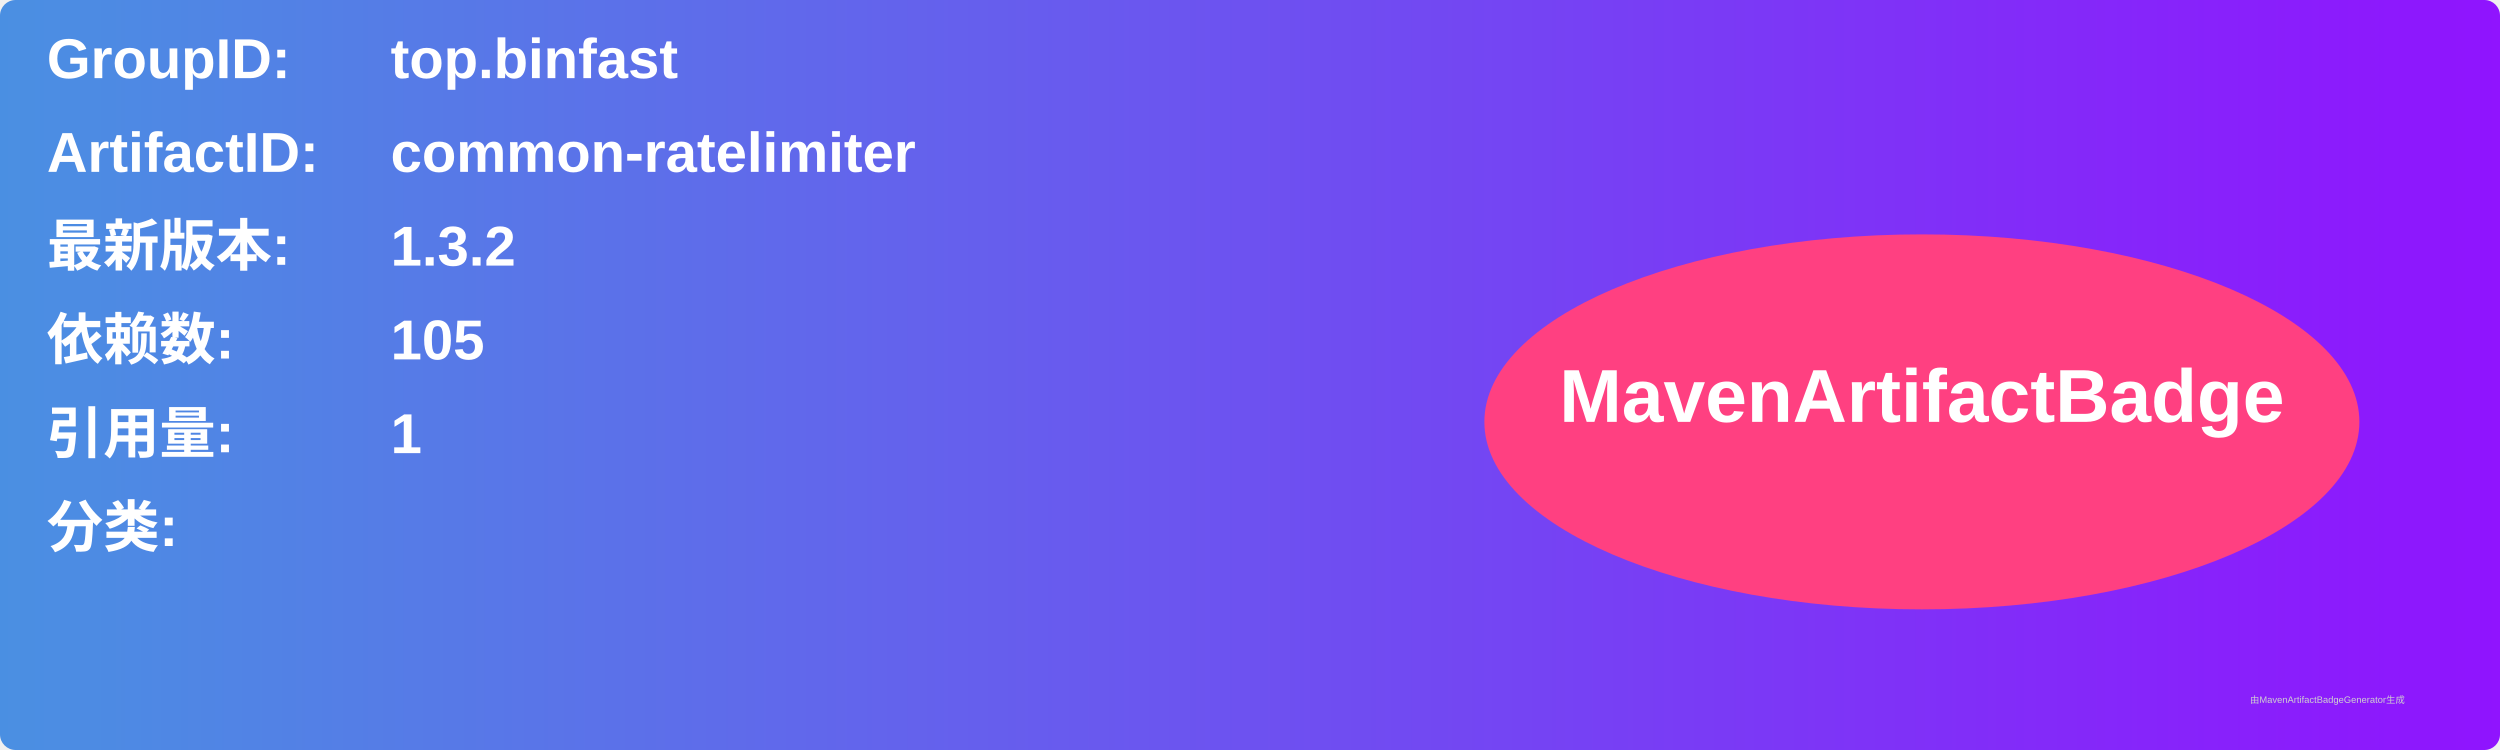
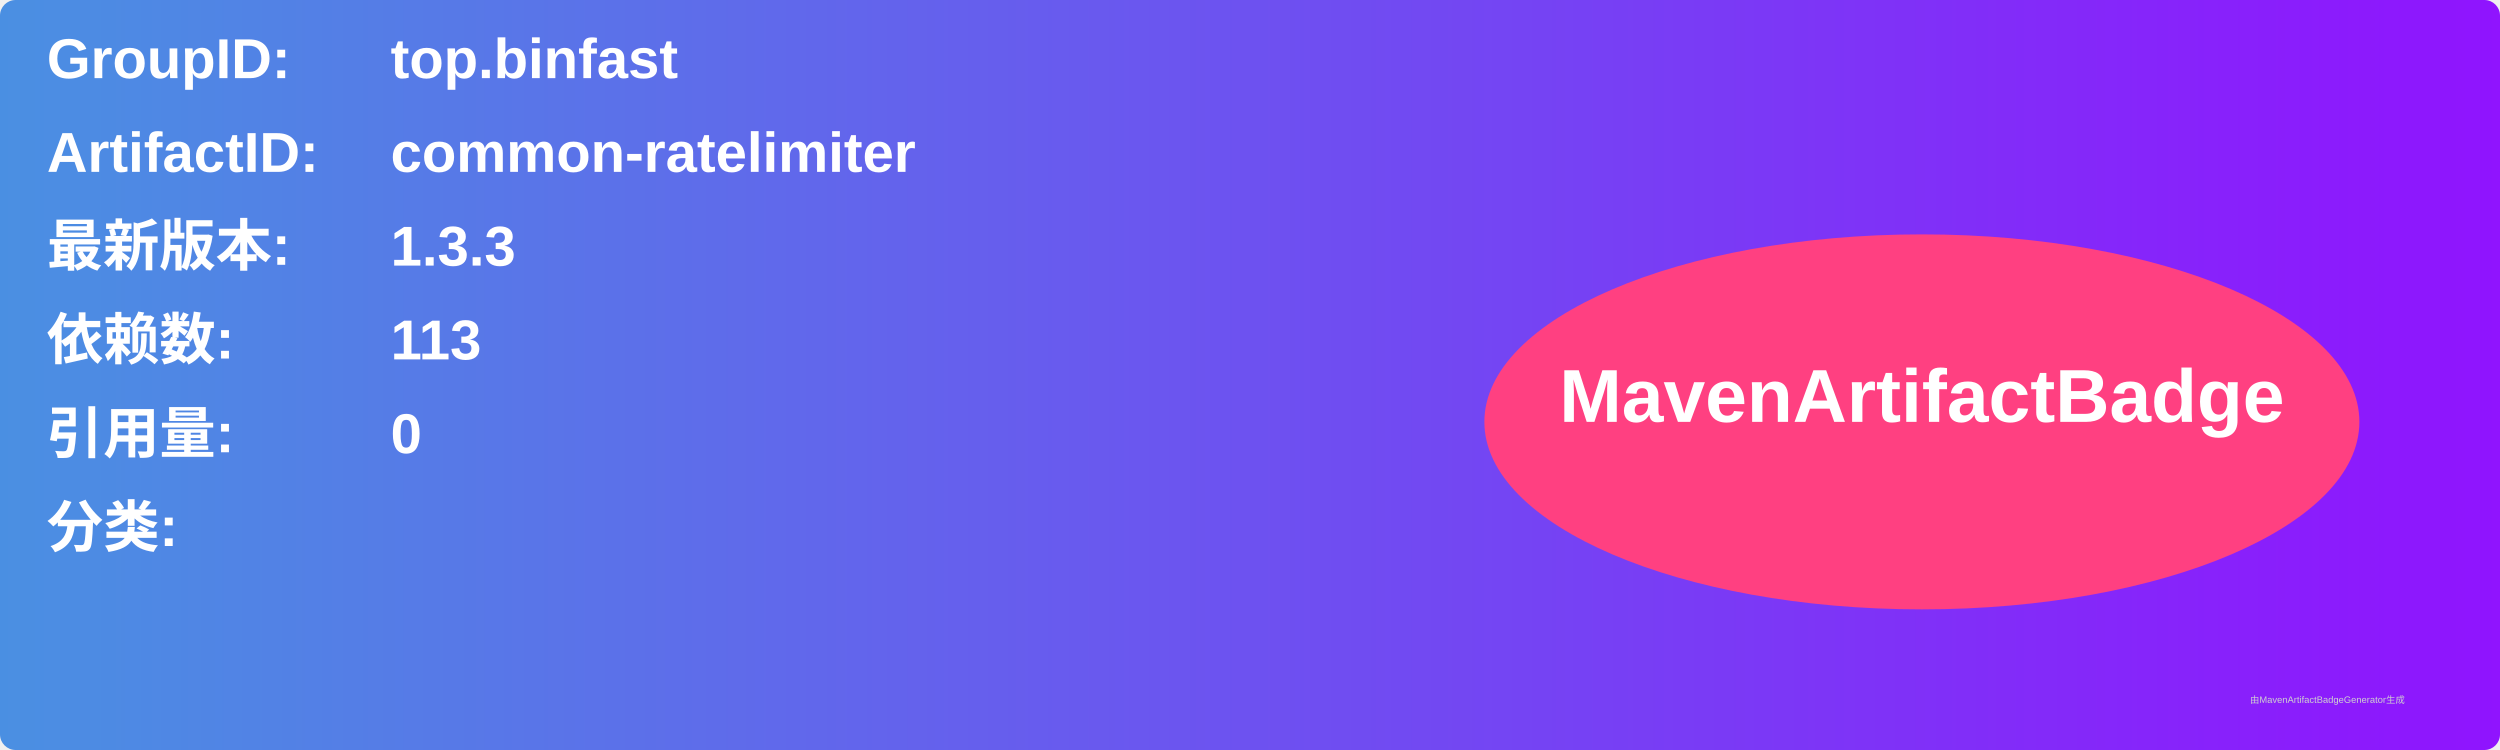
<svg xmlns="http://www.w3.org/2000/svg" width="800" height="240" viewBox="0 0 800 240">
  <linearGradient id="grad" x1="0%" y1="0%" x2="100%" y2="0%">
    <stop offset="0%" stop-color="#4a90e2" />
    <stop offset="100%" stop-color="#9013fe" />
  </linearGradient>
  <rect width="100%" height="100%" rx="5" ry="5" fill="url(#grad)" />
  <g transform="translate(15, 15)">
    <text x="0" y="10" font-family="Arial" font-size="18" fill="white" font-weight="bold" width="260">GroupID:</text>
    <text x="110" y="10" font-family="Arial" font-size="18" fill="white" font-weight="bold" width="460">top.binfast</text>
    <text x="0" y="40" font-family="Arial" font-size="18" fill="white" font-weight="bold" width="260">ArtifactID:</text>
    <text x="110" y="40" font-family="Arial" font-size="18" fill="white" font-weight="bold" width="460">common-ratelimiter</text>
    <text x="0" y="70" font-family="Arial" font-size="18" fill="white" font-weight="bold">最新版本:</text>
    <text x="110" y="70" font-family="Arial" font-size="18" fill="white" font-weight="bold">
-       <tspan font-weight="bold">1.3.2</tspan>
+       <tspan font-weight="bold">1.3.3</tspan>
    </text>
    <text x="0" y="100" font-family="Arial" font-size="18" fill="white" font-weight="bold">依赖数: </text>
    <text x="110" y="100" font-family="Arial" font-size="18" fill="white">
-       <tspan font-weight="bold">105</tspan>
+       <tspan font-weight="bold">113</tspan>
    </text>
    <text x="0" y="130" font-family="Arial" font-size="18" fill="white" font-weight="bold">引用量: </text>
    <text x="110" y="130" font-family="Arial" font-size="18" fill="white">
-       <tspan font-weight="bold">1</tspan>
+       <tspan font-weight="bold">0</tspan>
    </text>
    <text x="0" y="160" font-family="Arial" font-size="18" fill="white" font-weight="bold">分类:</text>
    <text x="10" y="190" font-family="Arial" font-size="10" fill="white">
      <tspan font-weight="bold" />
    </text>
    <ellipse cx="600" cy="120" rx="140" ry="60" fill="#ff4081" />
    <text x="600" y="120" text-anchor="middle" font-family="Arial" font-size="24" fill="white" font-weight="bold">MavenArtifactBadge</text>
  </g>
  <text x="720" y="225" font-family="Arial" font-size="3" fill="#d0d0d0">由MavenArtifactBadgeGenerator生成</text>
</svg>
